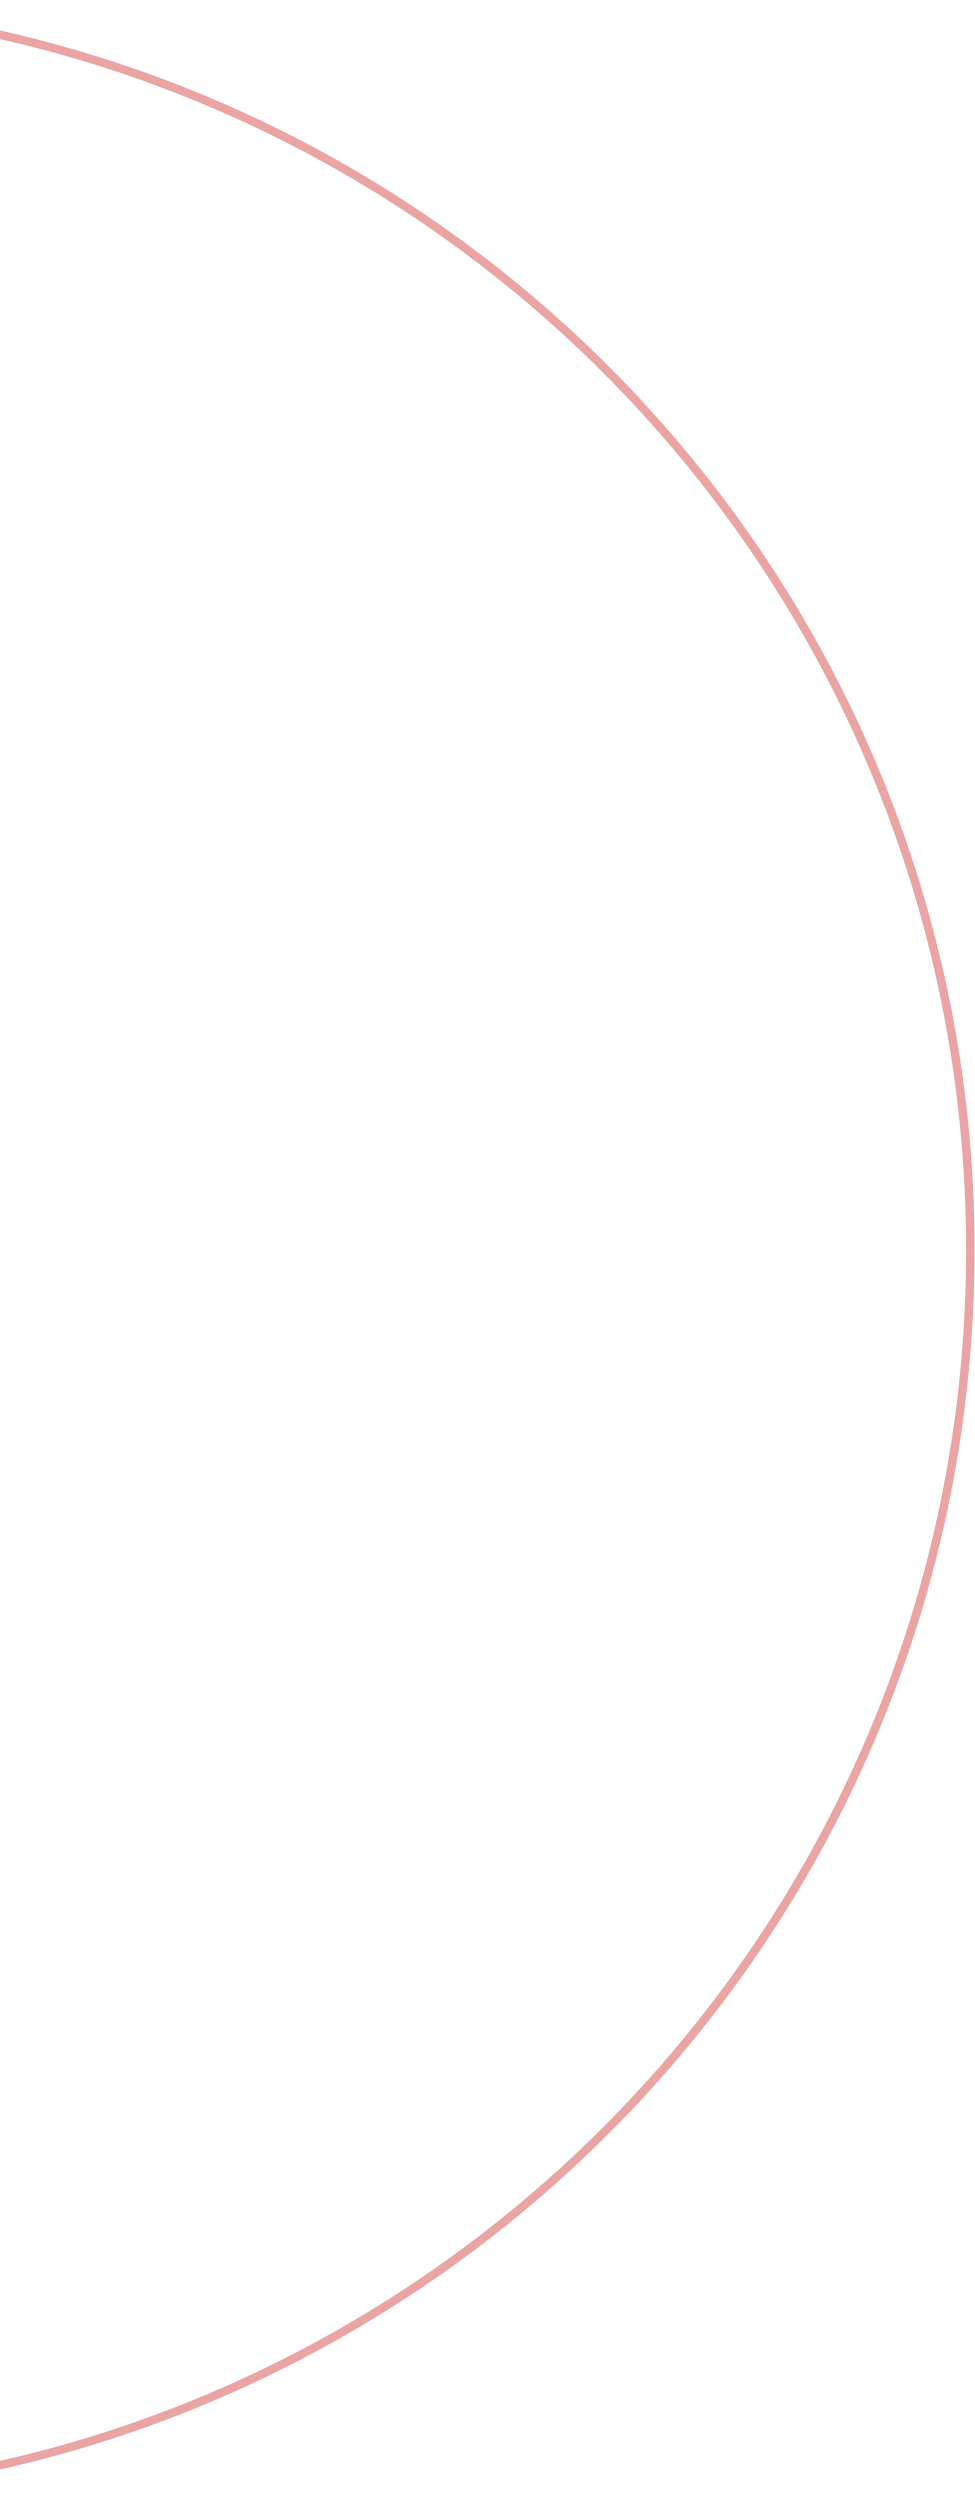
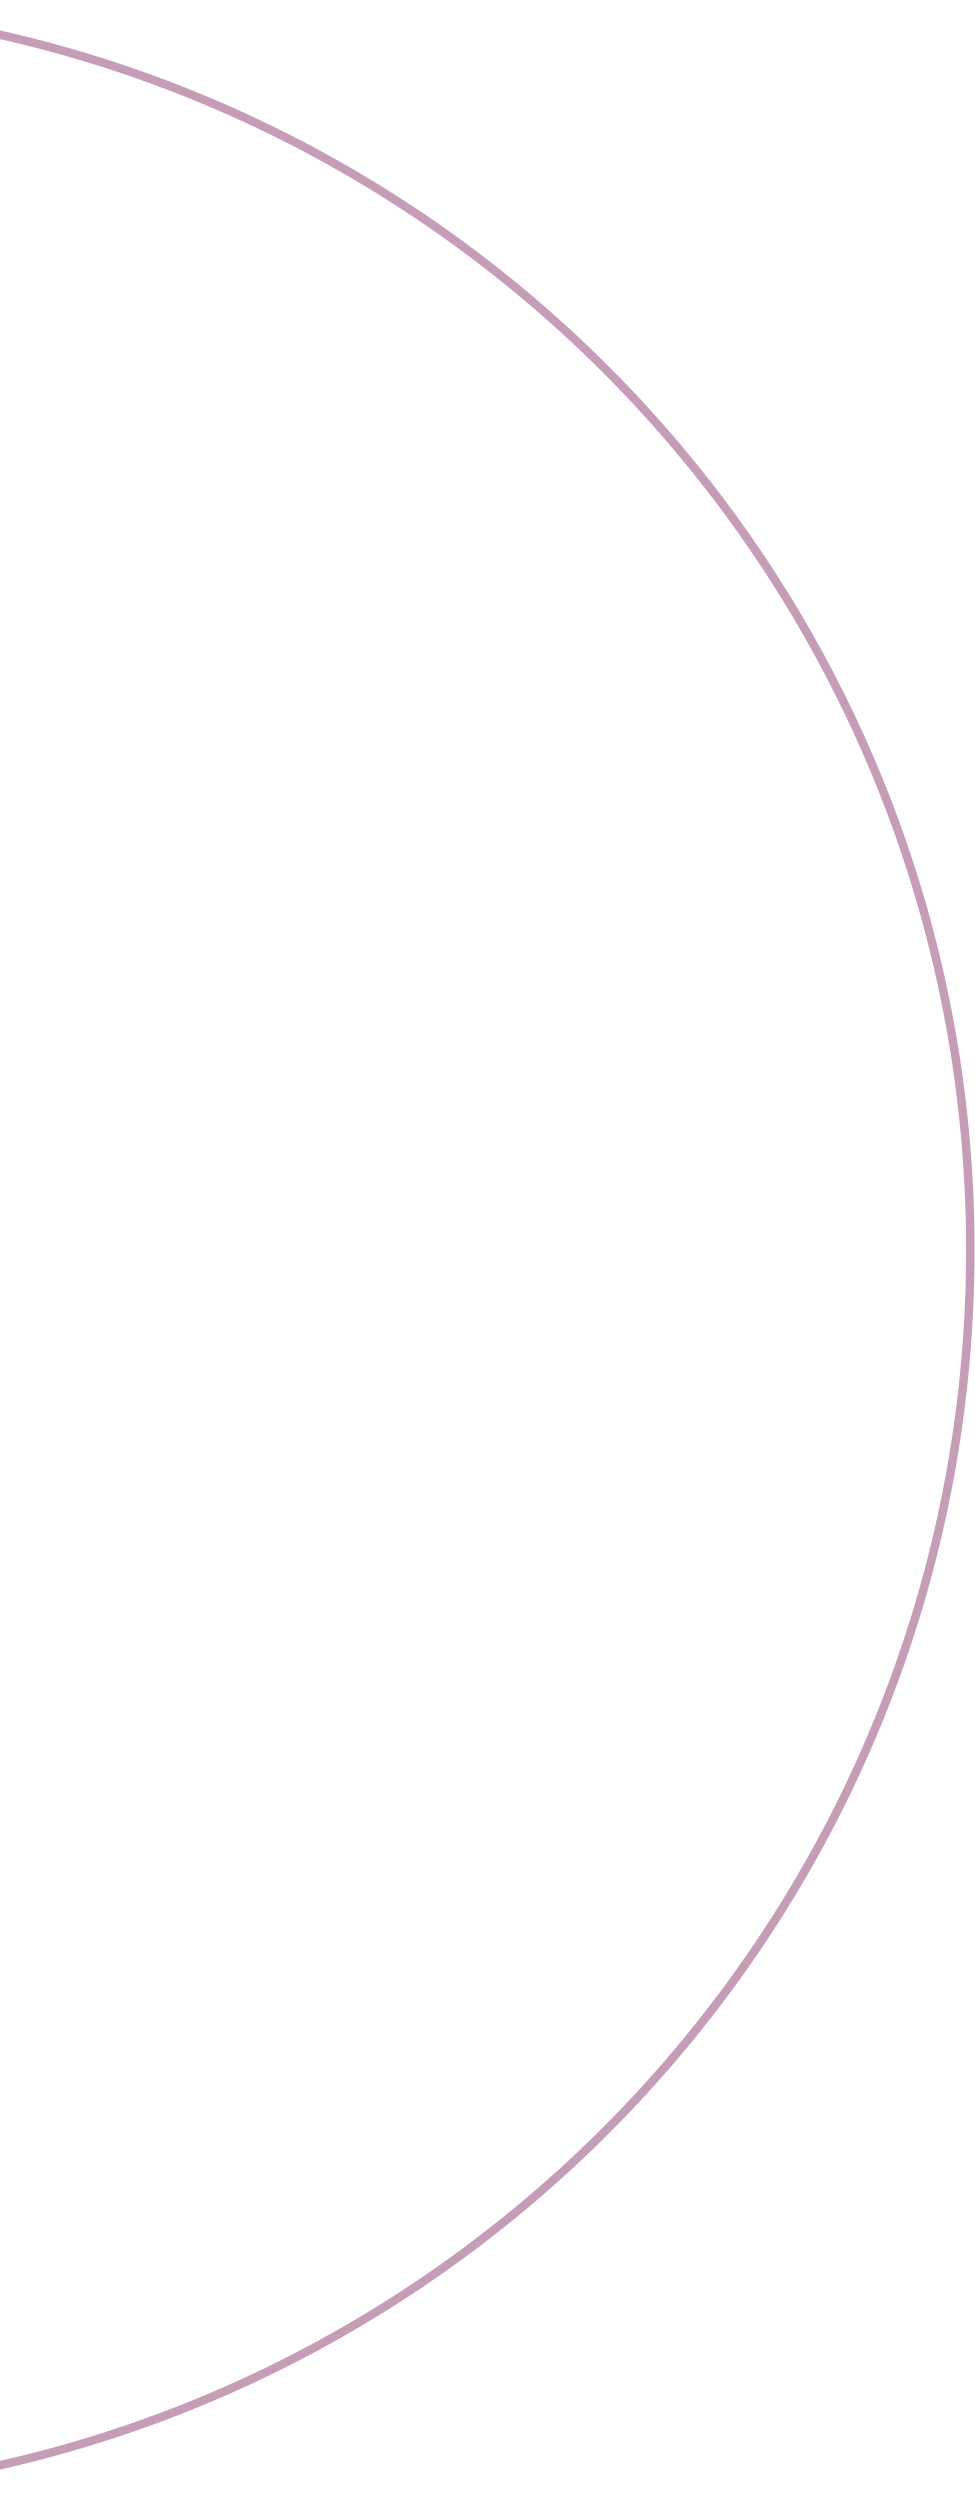
<svg xmlns="http://www.w3.org/2000/svg" width="115" height="295" viewBox="0 0 115 295" fill="none">
-   <circle cx="-32.5" cy="147.5" r="147" stroke="#eaa4a4" />
+   <circle cx="-32.5" cy="147.5" r="147" stroke="#c59db7" />
</svg>
